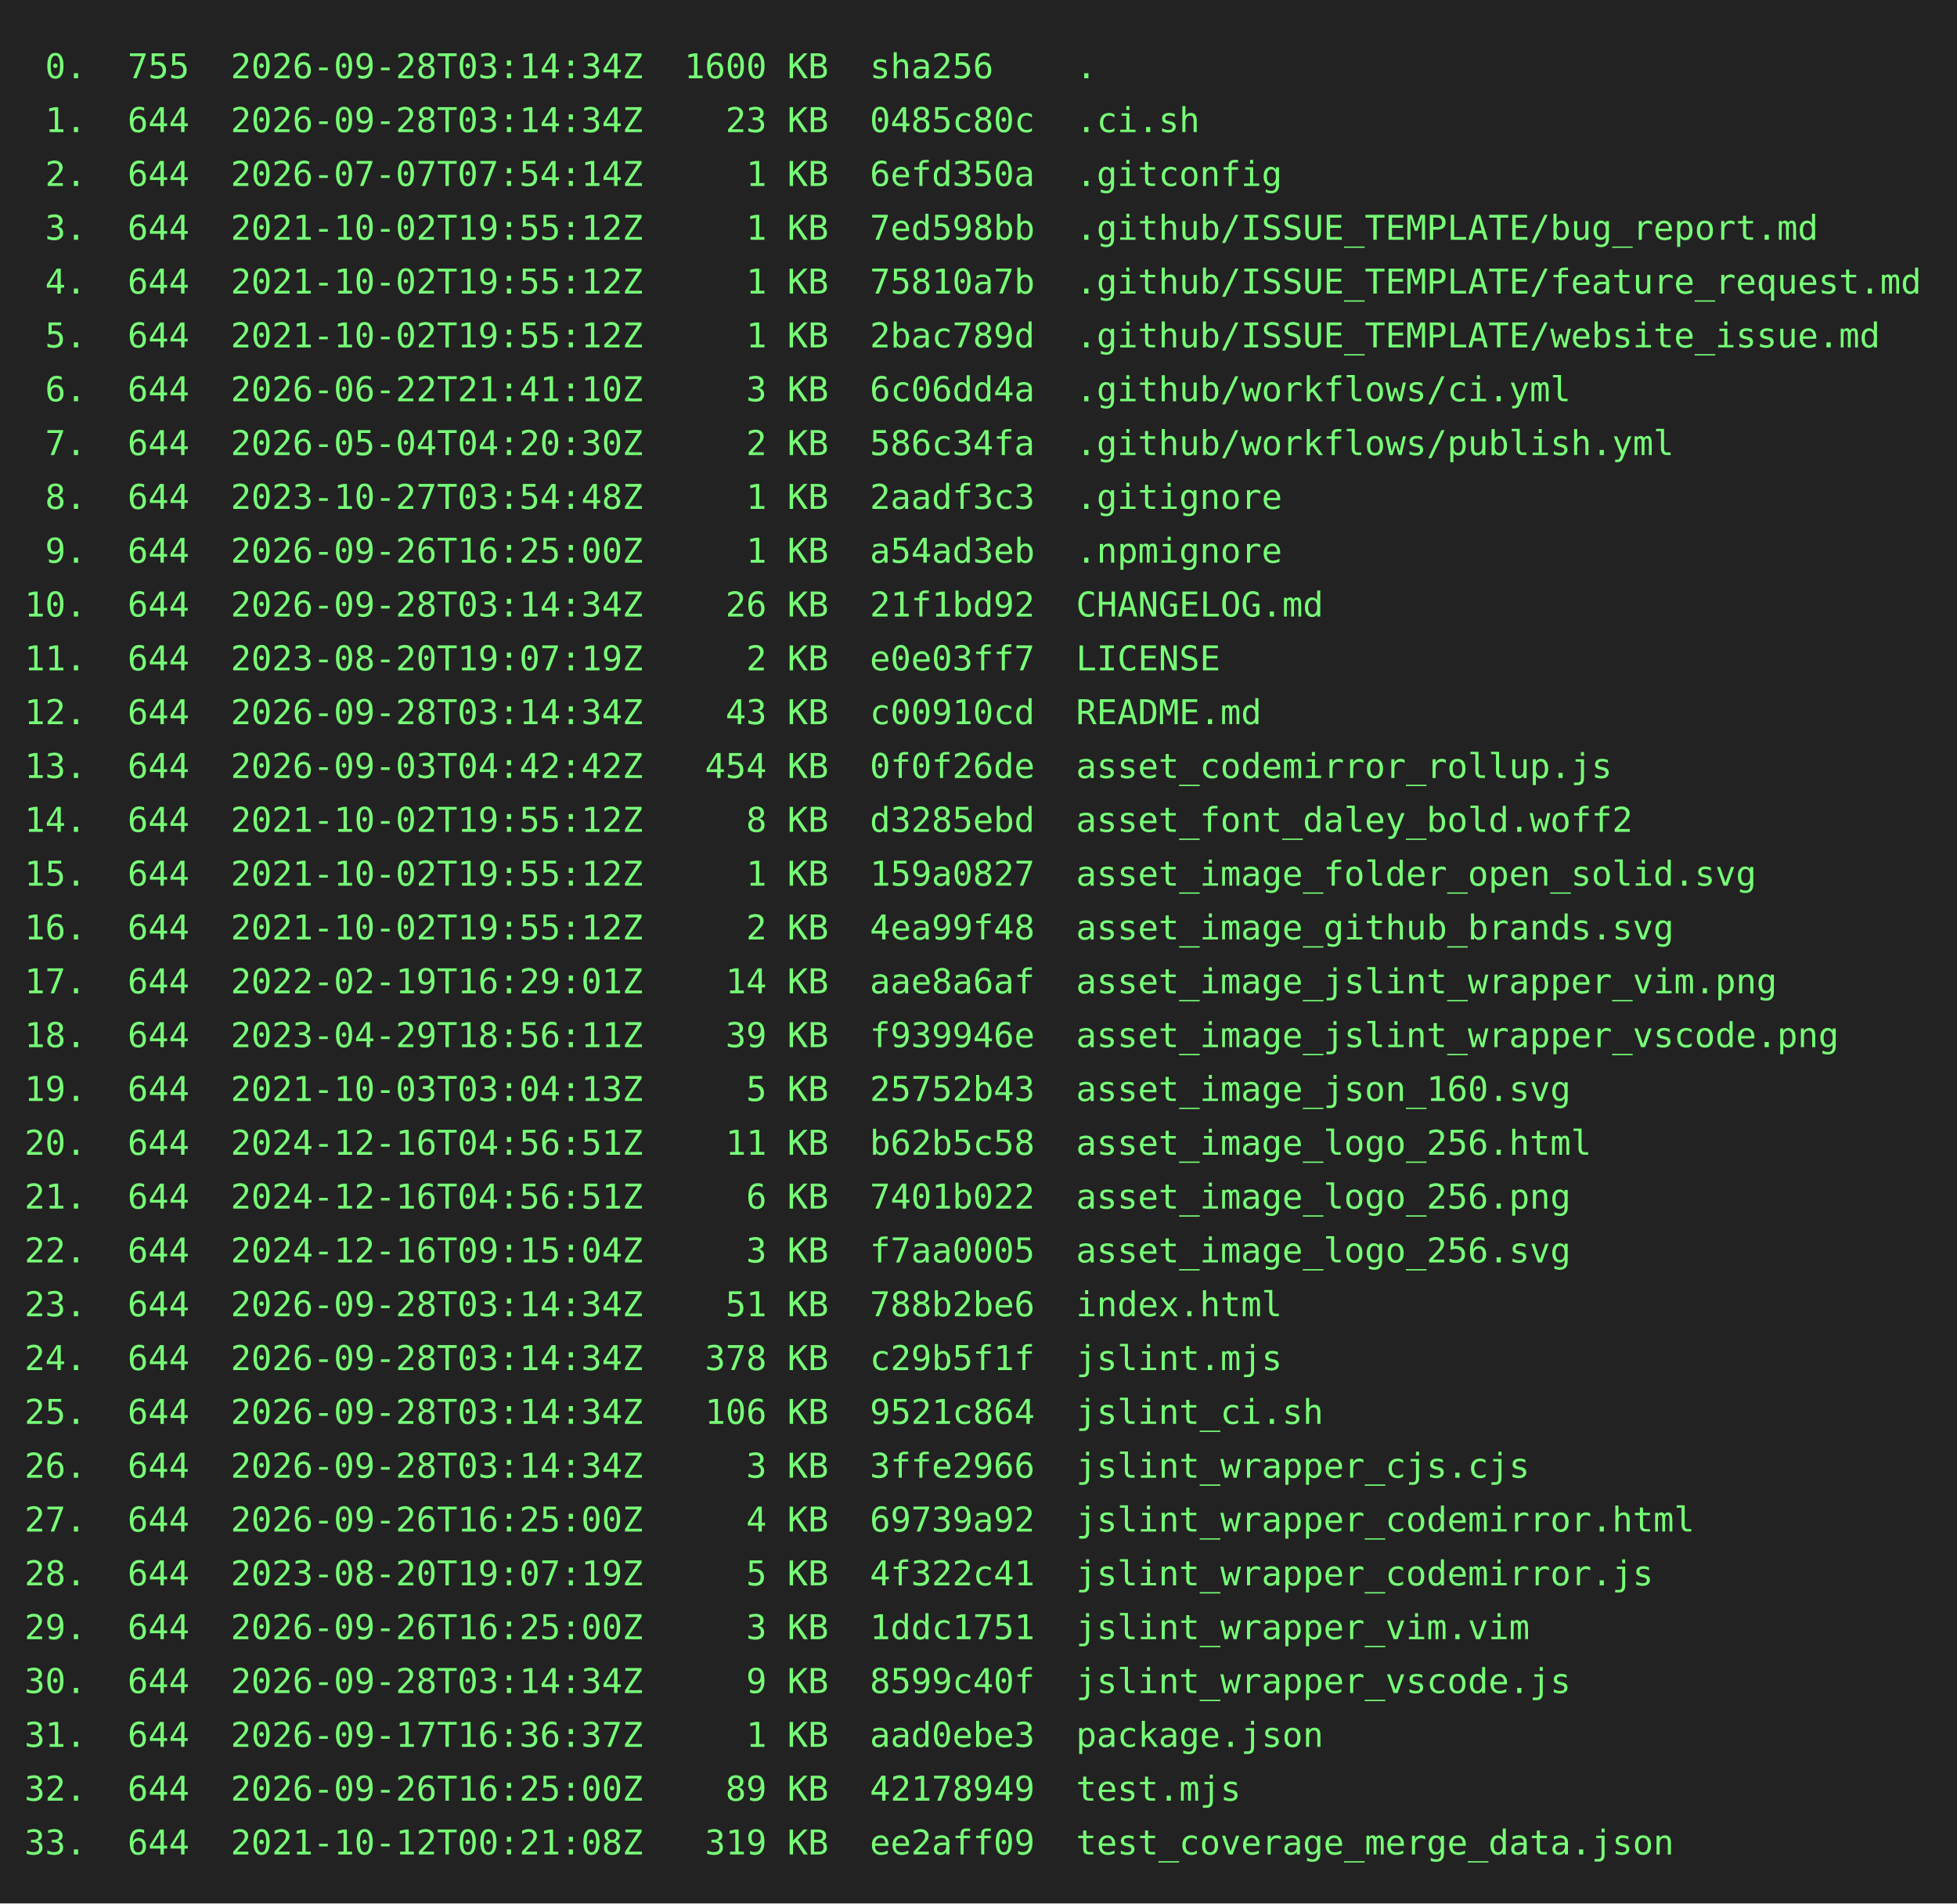
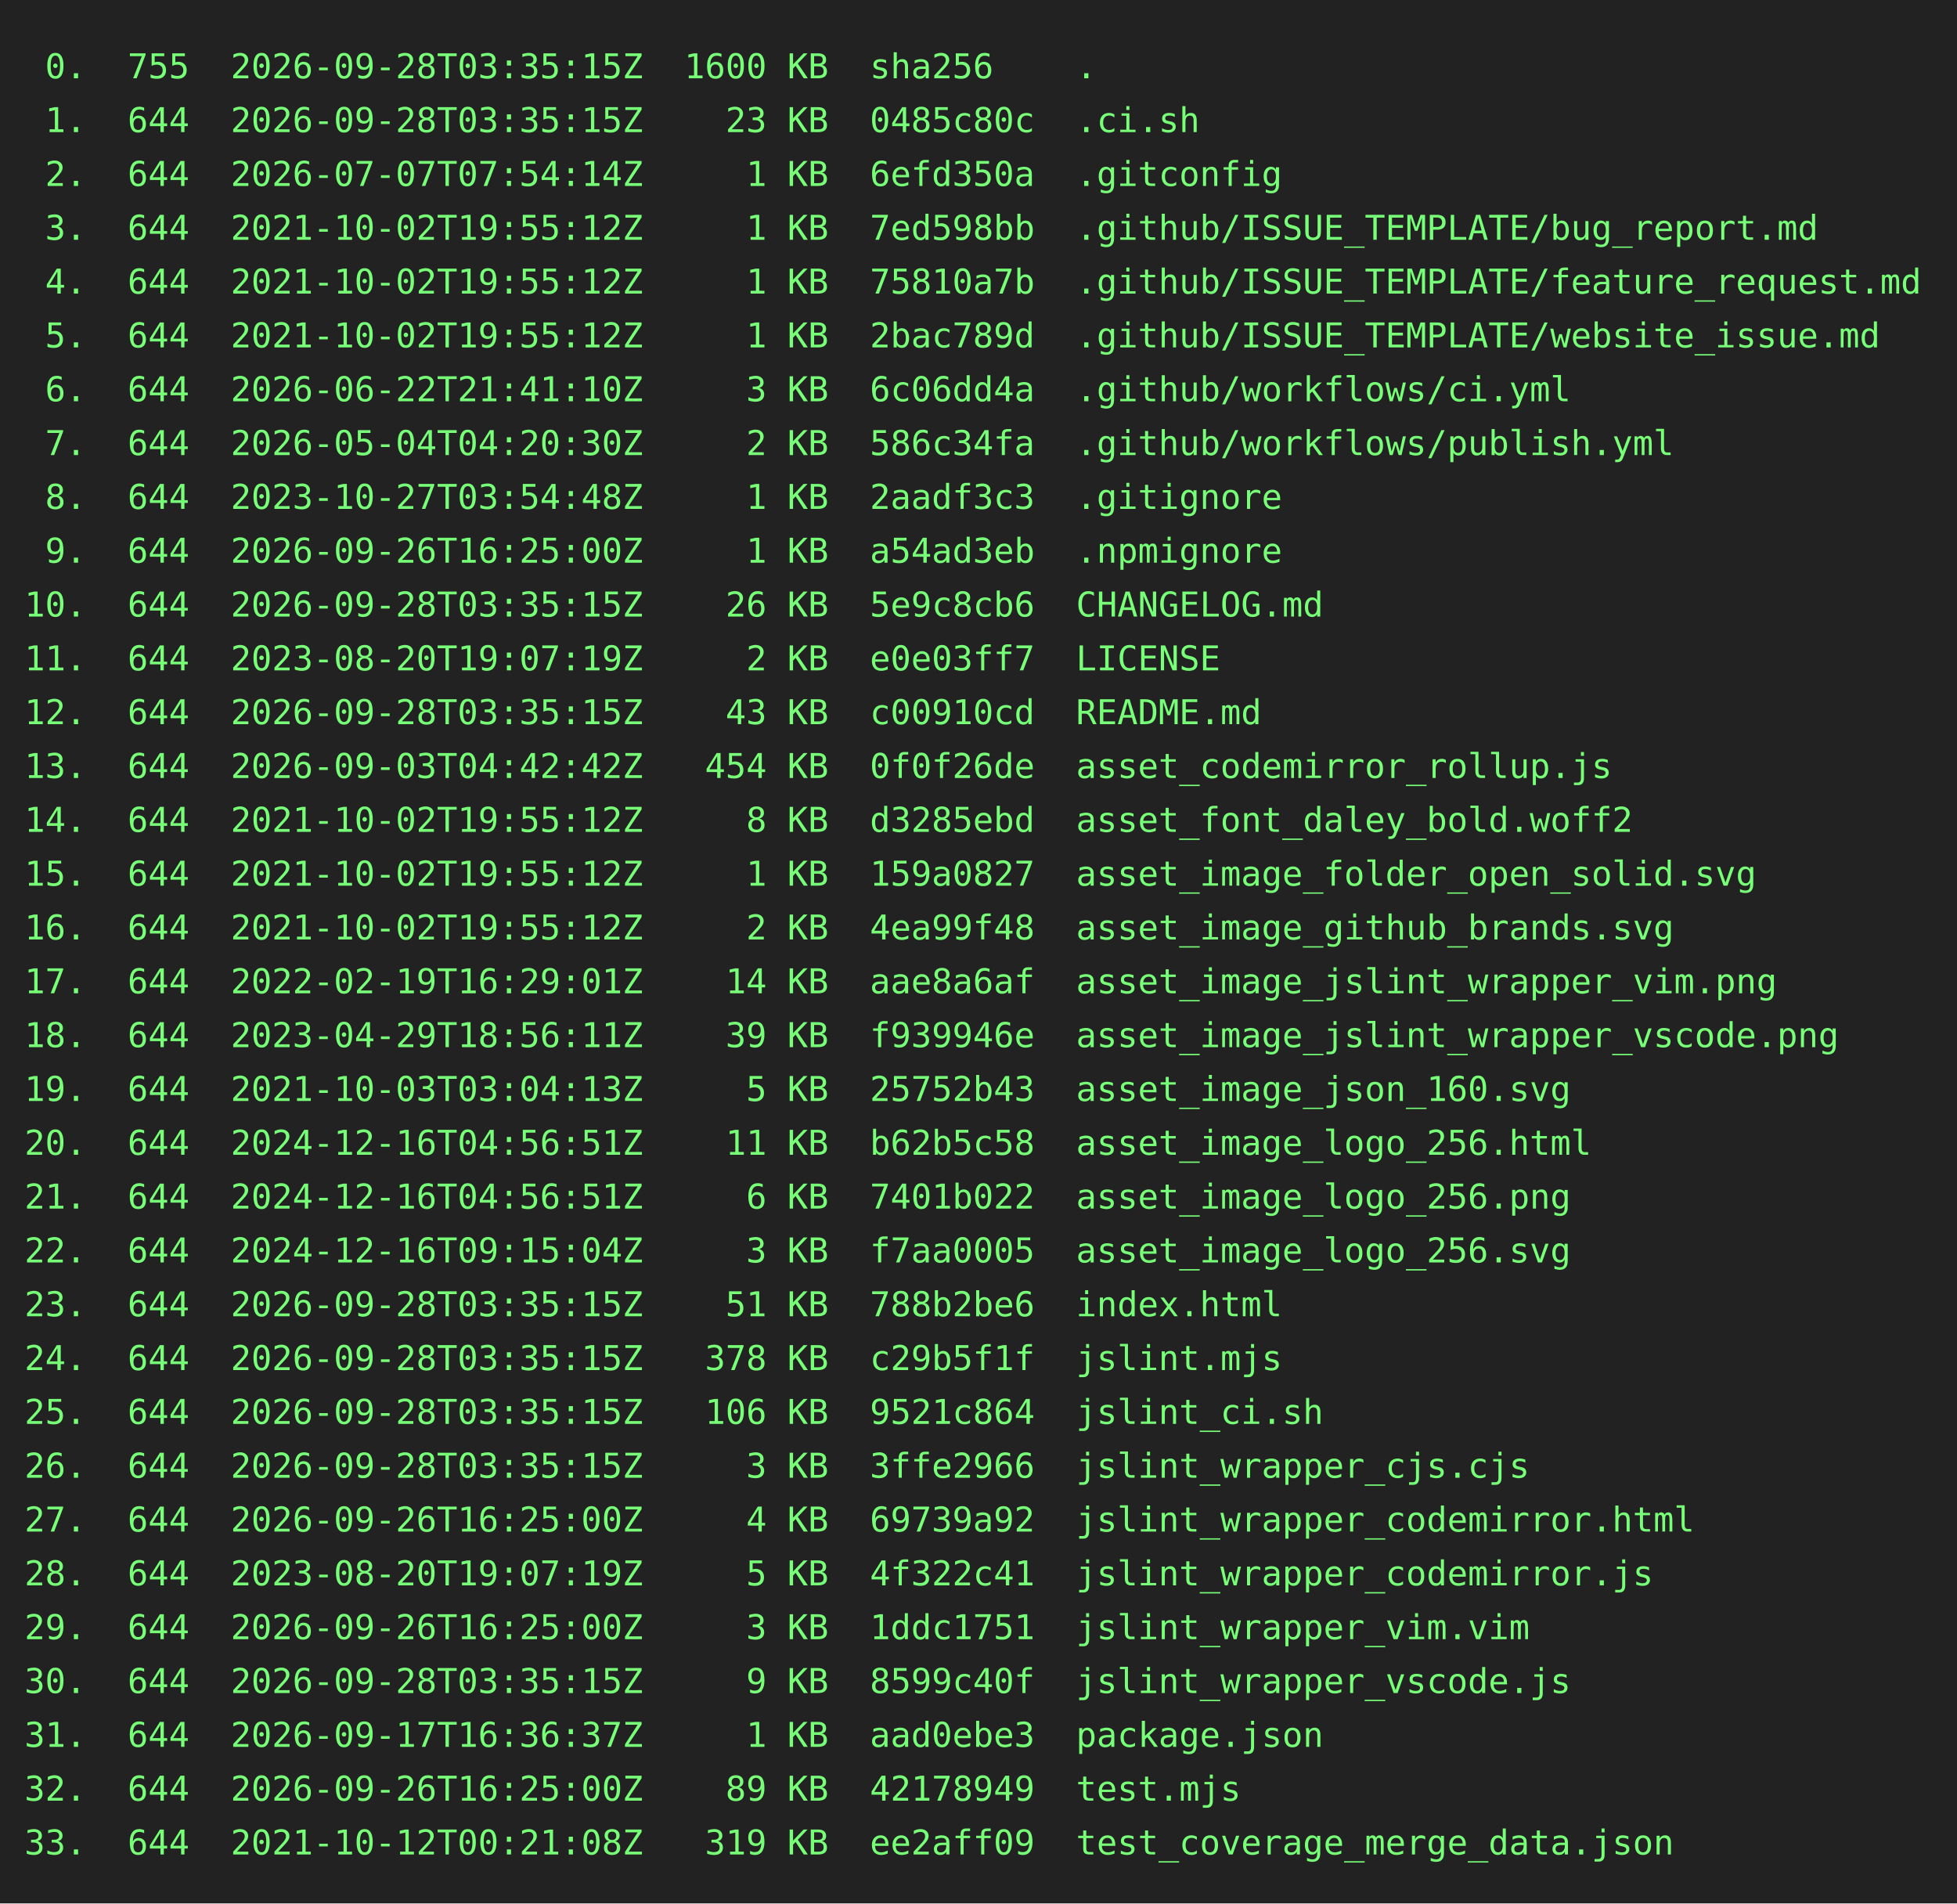
<svg xmlns="http://www.w3.org/2000/svg" height="778" width="800">
  <rect height="778" fill="#222" width="800" />
  <text fill="#7f7" font-family="consolas, menlo, monospace" font-size="14" xml:space="preserve">
-     <tspan lengthAdjust="spacingAndGlyphs" textLength="768" x="10" y="32"> 0.  755  2026-09-28T03:14:34Z  1600 KB  sha256    .                                             </tspan>
-     <tspan lengthAdjust="spacingAndGlyphs" textLength="768" x="10" y="54"> 1.  644  2026-09-28T03:14:34Z    23 KB  0485c80c  .ci.sh                                        </tspan>
+     <tspan lengthAdjust="spacingAndGlyphs" textLength="768" x="10" y="32"> 0.  755  2026-09-28T03:35:15Z  1600 KB  sha256    .                                             </tspan>
+     <tspan lengthAdjust="spacingAndGlyphs" textLength="768" x="10" y="54"> 1.  644  2026-09-28T03:35:15Z    23 KB  0485c80c  .ci.sh                                        </tspan>
    <tspan lengthAdjust="spacingAndGlyphs" textLength="768" x="10" y="76"> 2.  644  2026-07-07T07:54:14Z     1 KB  6efd350a  .gitconfig                                    </tspan>
    <tspan lengthAdjust="spacingAndGlyphs" textLength="768" x="10" y="98"> 3.  644  2021-10-02T19:55:12Z     1 KB  7ed598bb  .github/ISSUE_TEMPLATE/bug_report.md          </tspan>
    <tspan lengthAdjust="spacingAndGlyphs" textLength="768" x="10" y="120"> 4.  644  2021-10-02T19:55:12Z     1 KB  75810a7b  .github/ISSUE_TEMPLATE/feature_request.md     </tspan>
    <tspan lengthAdjust="spacingAndGlyphs" textLength="768" x="10" y="142"> 5.  644  2021-10-02T19:55:12Z     1 KB  2bac789d  .github/ISSUE_TEMPLATE/website_issue.md       </tspan>
    <tspan lengthAdjust="spacingAndGlyphs" textLength="768" x="10" y="164"> 6.  644  2026-06-22T21:41:10Z     3 KB  6c06dd4a  .github/workflows/ci.yml                      </tspan>
    <tspan lengthAdjust="spacingAndGlyphs" textLength="768" x="10" y="186"> 7.  644  2026-05-04T04:20:30Z     2 KB  586c34fa  .github/workflows/publish.yml                 </tspan>
    <tspan lengthAdjust="spacingAndGlyphs" textLength="768" x="10" y="208"> 8.  644  2023-10-27T03:54:48Z     1 KB  2aadf3c3  .gitignore                                    </tspan>
    <tspan lengthAdjust="spacingAndGlyphs" textLength="768" x="10" y="230"> 9.  644  2026-09-26T16:25:00Z     1 KB  a54ad3eb  .npmignore                                    </tspan>
-     <tspan lengthAdjust="spacingAndGlyphs" textLength="768" x="10" y="252">10.  644  2026-09-28T03:14:34Z    26 KB  21f1bd92  CHANGELOG.md                                  </tspan>
+     <tspan lengthAdjust="spacingAndGlyphs" textLength="768" x="10" y="252">10.  644  2026-09-28T03:35:15Z    26 KB  5e9c8cb6  CHANGELOG.md                                  </tspan>
    <tspan lengthAdjust="spacingAndGlyphs" textLength="768" x="10" y="274">11.  644  2023-08-20T19:07:19Z     2 KB  e0e03ff7  LICENSE                                       </tspan>
-     <tspan lengthAdjust="spacingAndGlyphs" textLength="768" x="10" y="296">12.  644  2026-09-28T03:14:34Z    43 KB  c00910cd  README.md                                     </tspan>
+     <tspan lengthAdjust="spacingAndGlyphs" textLength="768" x="10" y="296">12.  644  2026-09-28T03:35:15Z    43 KB  c00910cd  README.md                                     </tspan>
    <tspan lengthAdjust="spacingAndGlyphs" textLength="768" x="10" y="318">13.  644  2026-09-03T04:42:42Z   454 KB  0f0f26de  asset_codemirror_rollup.js                    </tspan>
    <tspan lengthAdjust="spacingAndGlyphs" textLength="768" x="10" y="340">14.  644  2021-10-02T19:55:12Z     8 KB  d3285ebd  asset_font_daley_bold.woff2                   </tspan>
    <tspan lengthAdjust="spacingAndGlyphs" textLength="768" x="10" y="362">15.  644  2021-10-02T19:55:12Z     1 KB  159a0827  asset_image_folder_open_solid.svg             </tspan>
    <tspan lengthAdjust="spacingAndGlyphs" textLength="768" x="10" y="384">16.  644  2021-10-02T19:55:12Z     2 KB  4ea99f48  asset_image_github_brands.svg                 </tspan>
    <tspan lengthAdjust="spacingAndGlyphs" textLength="768" x="10" y="406">17.  644  2022-02-19T16:29:01Z    14 KB  aae8a6af  asset_image_jslint_wrapper_vim.png            </tspan>
    <tspan lengthAdjust="spacingAndGlyphs" textLength="768" x="10" y="428">18.  644  2023-04-29T18:56:11Z    39 KB  f939946e  asset_image_jslint_wrapper_vscode.png         </tspan>
    <tspan lengthAdjust="spacingAndGlyphs" textLength="768" x="10" y="450">19.  644  2021-10-03T03:04:13Z     5 KB  25752b43  asset_image_json_160.svg                      </tspan>
    <tspan lengthAdjust="spacingAndGlyphs" textLength="768" x="10" y="472">20.  644  2024-12-16T04:56:51Z    11 KB  b62b5c58  asset_image_logo_256.html                     </tspan>
    <tspan lengthAdjust="spacingAndGlyphs" textLength="768" x="10" y="494">21.  644  2024-12-16T04:56:51Z     6 KB  7401b022  asset_image_logo_256.png                      </tspan>
    <tspan lengthAdjust="spacingAndGlyphs" textLength="768" x="10" y="516">22.  644  2024-12-16T09:15:04Z     3 KB  f7aa0005  asset_image_logo_256.svg                      </tspan>
-     <tspan lengthAdjust="spacingAndGlyphs" textLength="768" x="10" y="538">23.  644  2026-09-28T03:14:34Z    51 KB  788b2be6  index.html                                    </tspan>
-     <tspan lengthAdjust="spacingAndGlyphs" textLength="768" x="10" y="560">24.  644  2026-09-28T03:14:34Z   378 KB  c29b5f1f  jslint.mjs                                    </tspan>
-     <tspan lengthAdjust="spacingAndGlyphs" textLength="768" x="10" y="582">25.  644  2026-09-28T03:14:34Z   106 KB  9521c864  jslint_ci.sh                                  </tspan>
-     <tspan lengthAdjust="spacingAndGlyphs" textLength="768" x="10" y="604">26.  644  2026-09-28T03:14:34Z     3 KB  3ffe2966  jslint_wrapper_cjs.cjs                        </tspan>
+     <tspan lengthAdjust="spacingAndGlyphs" textLength="768" x="10" y="538">23.  644  2026-09-28T03:35:15Z    51 KB  788b2be6  index.html                                    </tspan>
+     <tspan lengthAdjust="spacingAndGlyphs" textLength="768" x="10" y="560">24.  644  2026-09-28T03:35:15Z   378 KB  c29b5f1f  jslint.mjs                                    </tspan>
+     <tspan lengthAdjust="spacingAndGlyphs" textLength="768" x="10" y="582">25.  644  2026-09-28T03:35:15Z   106 KB  9521c864  jslint_ci.sh                                  </tspan>
+     <tspan lengthAdjust="spacingAndGlyphs" textLength="768" x="10" y="604">26.  644  2026-09-28T03:35:15Z     3 KB  3ffe2966  jslint_wrapper_cjs.cjs                        </tspan>
    <tspan lengthAdjust="spacingAndGlyphs" textLength="768" x="10" y="626">27.  644  2026-09-26T16:25:00Z     4 KB  69739a92  jslint_wrapper_codemirror.html                </tspan>
    <tspan lengthAdjust="spacingAndGlyphs" textLength="768" x="10" y="648">28.  644  2023-08-20T19:07:19Z     5 KB  4f322c41  jslint_wrapper_codemirror.js                  </tspan>
    <tspan lengthAdjust="spacingAndGlyphs" textLength="768" x="10" y="670">29.  644  2026-09-26T16:25:00Z     3 KB  1ddc1751  jslint_wrapper_vim.vim                        </tspan>
-     <tspan lengthAdjust="spacingAndGlyphs" textLength="768" x="10" y="692">30.  644  2026-09-28T03:14:34Z     9 KB  8599c40f  jslint_wrapper_vscode.js                      </tspan>
+     <tspan lengthAdjust="spacingAndGlyphs" textLength="768" x="10" y="692">30.  644  2026-09-28T03:35:15Z     9 KB  8599c40f  jslint_wrapper_vscode.js                      </tspan>
    <tspan lengthAdjust="spacingAndGlyphs" textLength="768" x="10" y="714">31.  644  2026-09-17T16:36:37Z     1 KB  aad0ebe3  package.json                                  </tspan>
    <tspan lengthAdjust="spacingAndGlyphs" textLength="768" x="10" y="736">32.  644  2026-09-26T16:25:00Z    89 KB  42178949  test.mjs                                      </tspan>
    <tspan lengthAdjust="spacingAndGlyphs" textLength="768" x="10" y="758">33.  644  2021-10-12T00:21:08Z   319 KB  ee2aff09  test_coverage_merge_data.json                 </tspan>
  </text>
</svg>
